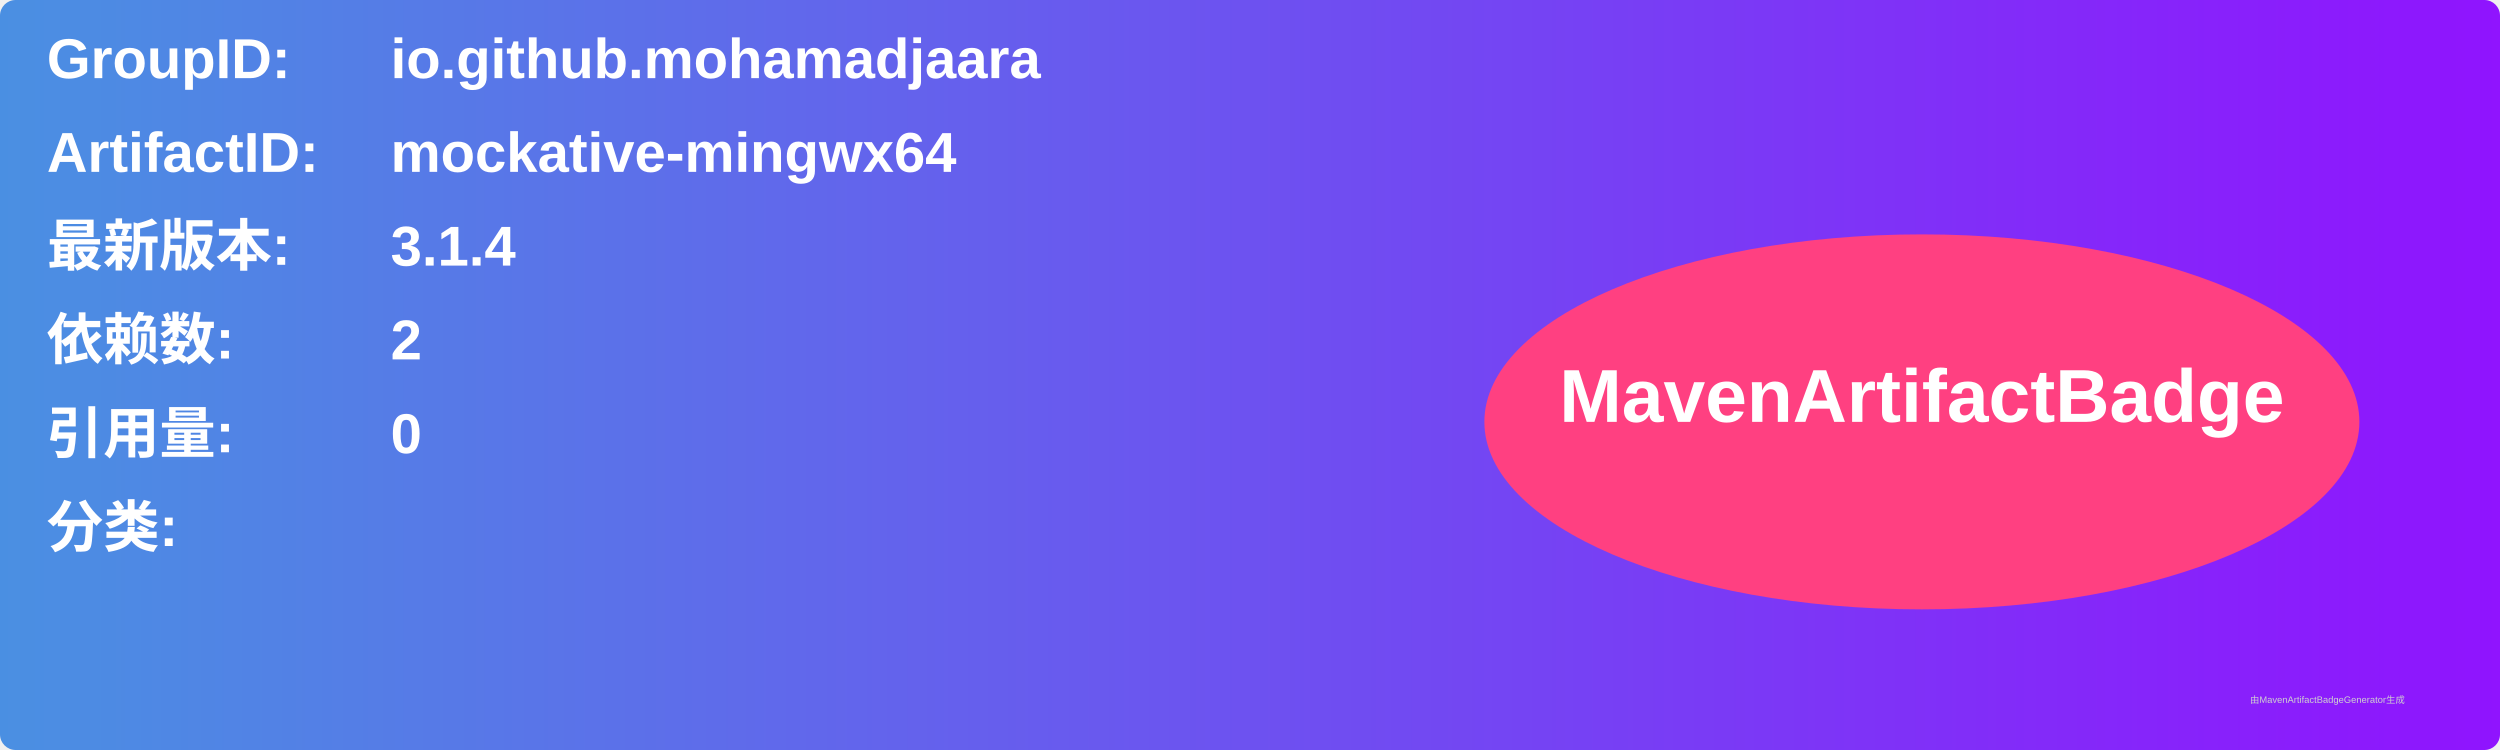
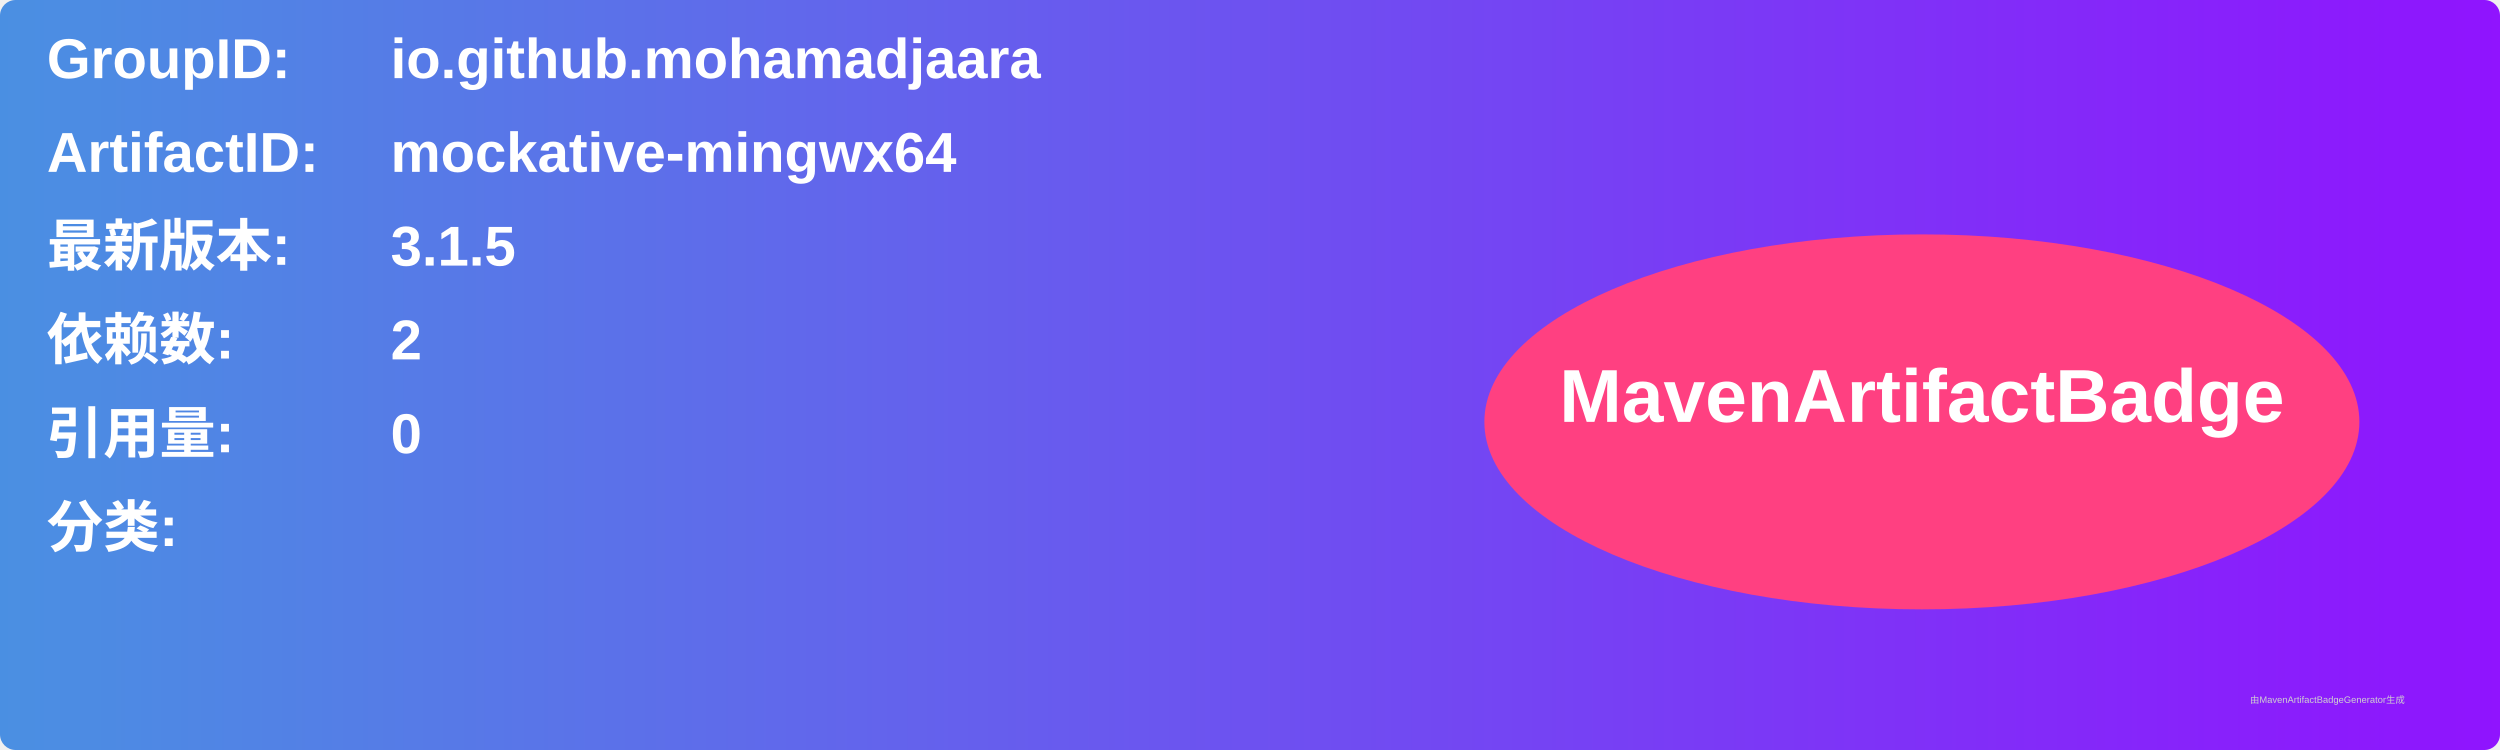
<svg xmlns="http://www.w3.org/2000/svg" width="800" height="240" viewBox="0 0 800 240">
  <linearGradient id="grad" x1="0%" y1="0%" x2="100%" y2="0%">
    <stop offset="0%" stop-color="#4a90e2" />
    <stop offset="100%" stop-color="#9013fe" />
  </linearGradient>
  <rect width="100%" height="100%" rx="5" ry="5" fill="url(#grad)" />
  <g transform="translate(15, 15)">
    <text x="0" y="10" font-family="Arial" font-size="18" fill="white" font-weight="bold" width="260">GroupID:</text>
    <text x="110" y="10" font-family="Arial" font-size="18" fill="white" font-weight="bold" width="460">io.github.mohamadjaara</text>
    <text x="0" y="40" font-family="Arial" font-size="18" fill="white" font-weight="bold" width="260">ArtifactID:</text>
    <text x="110" y="40" font-family="Arial" font-size="18" fill="white" font-weight="bold" width="460">mockative-mingwx64</text>
    <text x="0" y="70" font-family="Arial" font-size="18" fill="white" font-weight="bold">最新版本:</text>
    <text x="110" y="70" font-family="Arial" font-size="18" fill="white" font-weight="bold">
-       <tspan font-weight="bold">3.1.4</tspan>
+       <tspan font-weight="bold">3.1.5</tspan>
    </text>
    <text x="0" y="100" font-family="Arial" font-size="18" fill="white" font-weight="bold">依赖数: </text>
    <text x="110" y="100" font-family="Arial" font-size="18" fill="white">
      <tspan font-weight="bold">2</tspan>
    </text>
    <text x="0" y="130" font-family="Arial" font-size="18" fill="white" font-weight="bold">引用量: </text>
    <text x="110" y="130" font-family="Arial" font-size="18" fill="white">
      <tspan font-weight="bold">0</tspan>
    </text>
    <text x="0" y="160" font-family="Arial" font-size="18" fill="white" font-weight="bold">分类:</text>
    <text x="10" y="190" font-family="Arial" font-size="10" fill="white">
      <tspan font-weight="bold" />
    </text>
    <ellipse cx="600" cy="120" rx="140" ry="60" fill="#ff4081" />
    <text x="600" y="120" text-anchor="middle" font-family="Arial" font-size="24" fill="white" font-weight="bold">MavenArtifactBadge</text>
  </g>
  <text x="720" y="225" font-family="Arial" font-size="3" fill="#d0d0d0">由MavenArtifactBadgeGenerator生成</text>
</svg>
